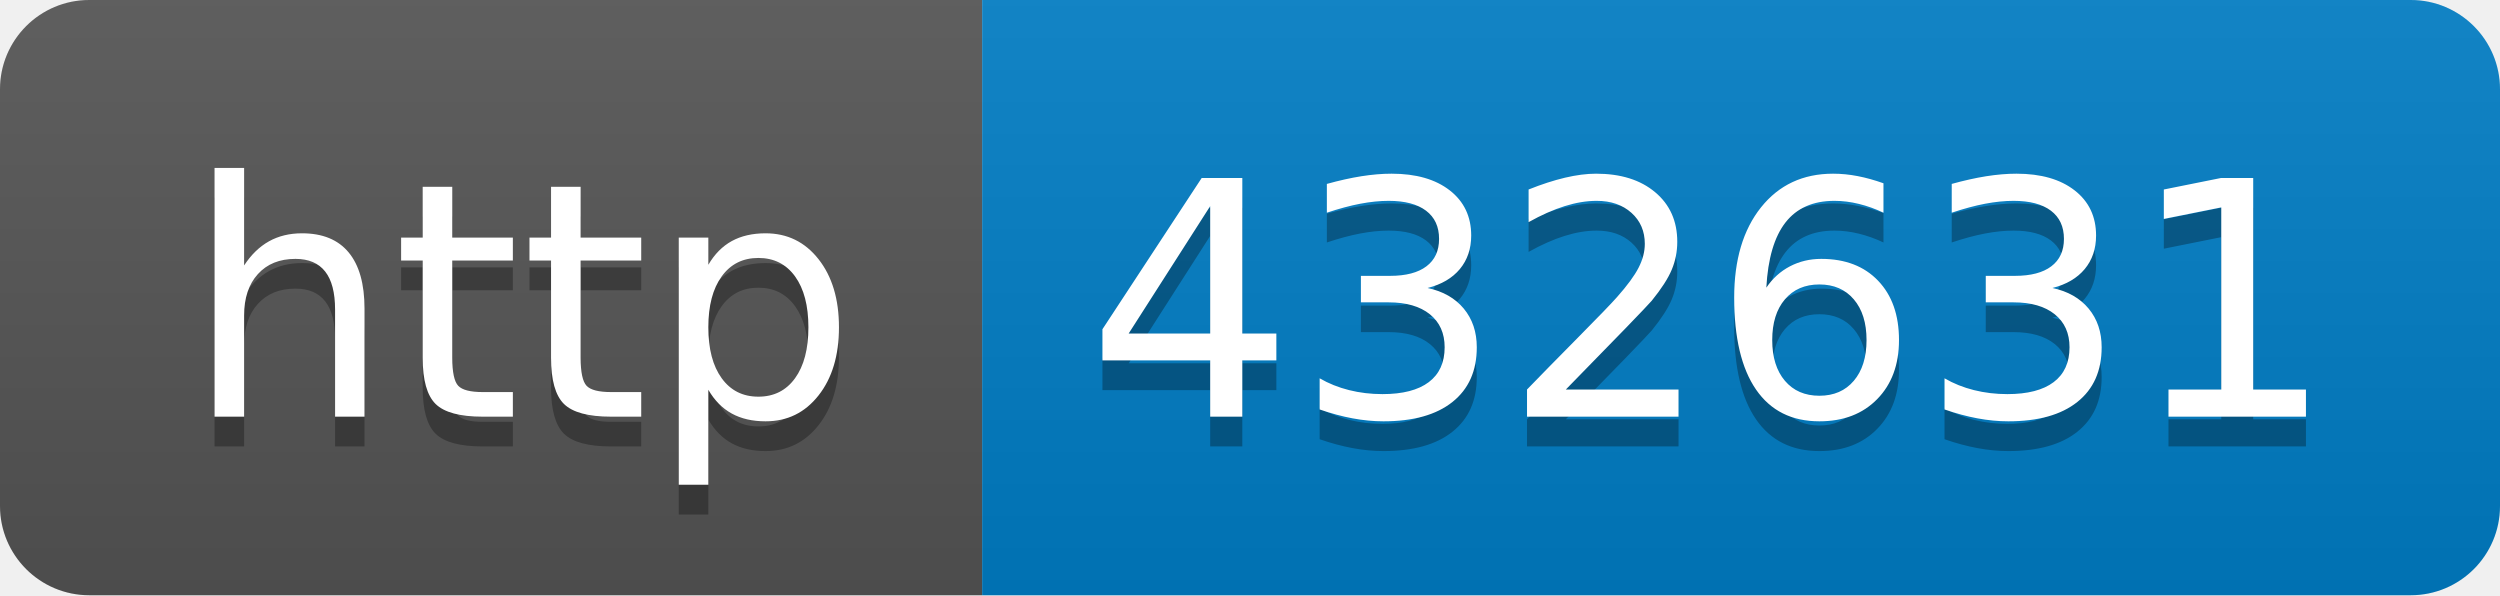
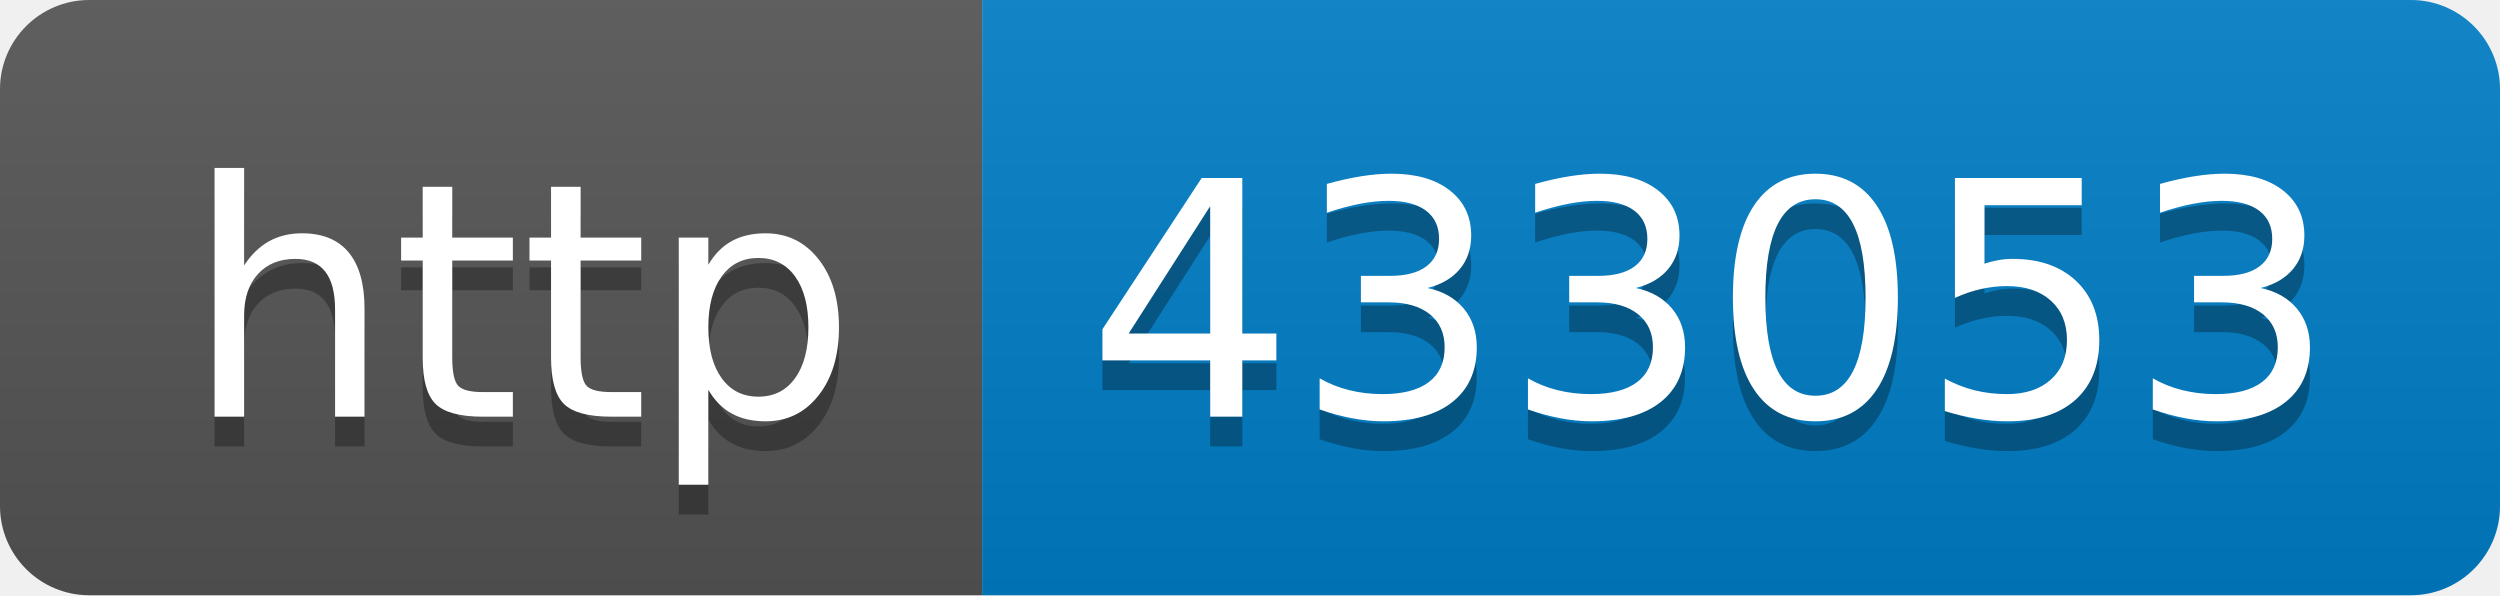
- <svg xmlns="http://www.w3.org/2000/svg" width="84" height="20" role="img" aria-label="http: 432631">
+ <svg xmlns="http://www.w3.org/2000/svg" width="84" height="20" role="img" aria-label="http: 433053">
  <linearGradient id="s" x2="0" y2="100%">
    <stop offset="0" stop-color="#bbb" stop-opacity=".1" />
    <stop offset="1" stop-opacity=".1" />
  </linearGradient>
  <clipPath id="r">
    <rect width="84" height="20" rx="3" fill="#fff" />
  </clipPath>
  <g clip-path="url(#r)">
    <rect width="33" height="20" fill="#555" />
    <rect x="33" width="51" height="20" fill="#007ec6" />
    <rect width="84" height="20" fill="url(#s)" />
  </g>
  <g fill="#fff" text-anchor="middle" font-family="Verdana,Geneva,DejaVu Sans,sans-serif" text-rendering="geometricPrecision" font-size="110">
    <text aria-hidden="true" x="175" y="150" fill="#010101" fill-opacity=".3" transform="scale(.1)" textLength="230">http</text>
    <text x="175" y="140" transform="scale(.1)" fill="#fff" textLength="230">http</text>
-     <text aria-hidden="true" x="575" y="150" fill="#010101" fill-opacity=".3" transform="scale(.1)" textLength="410">432631</text>
-     <text x="575" y="140" transform="scale(.1)" fill="#fff" textLength="410">432631</text>
+     <text aria-hidden="true" x="575" y="150" fill="#010101" fill-opacity=".3" transform="scale(.1)" textLength="410">433053</text>
+     <text x="575" y="140" transform="scale(.1)" fill="#fff" textLength="410">433053</text>
  </g>
</svg>
